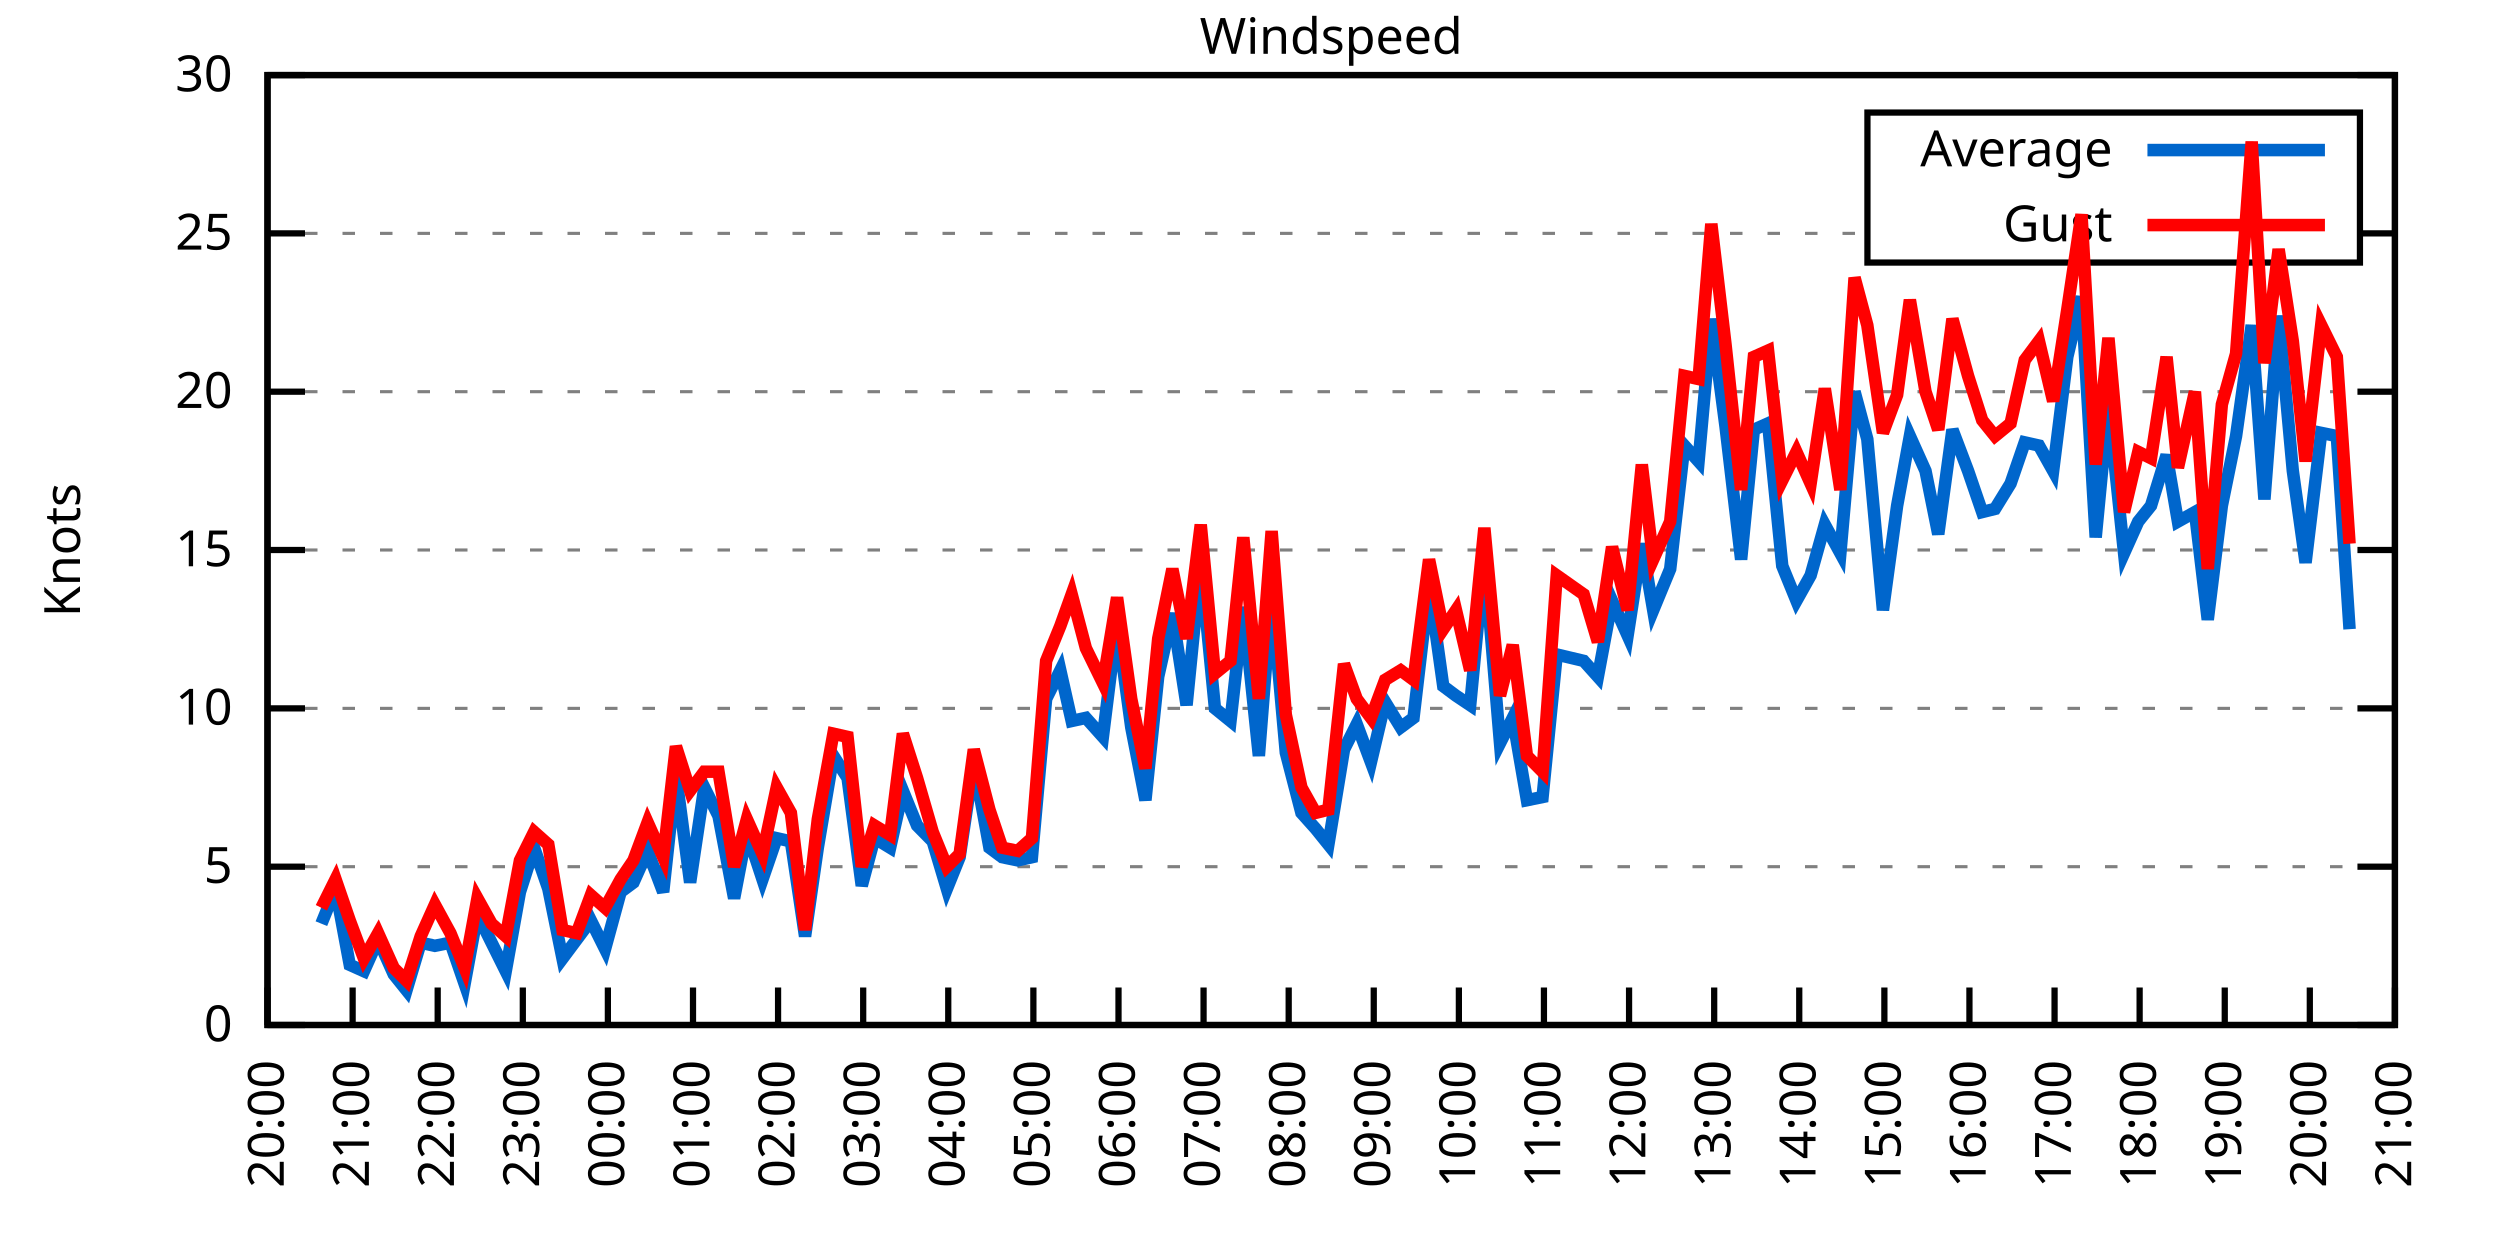
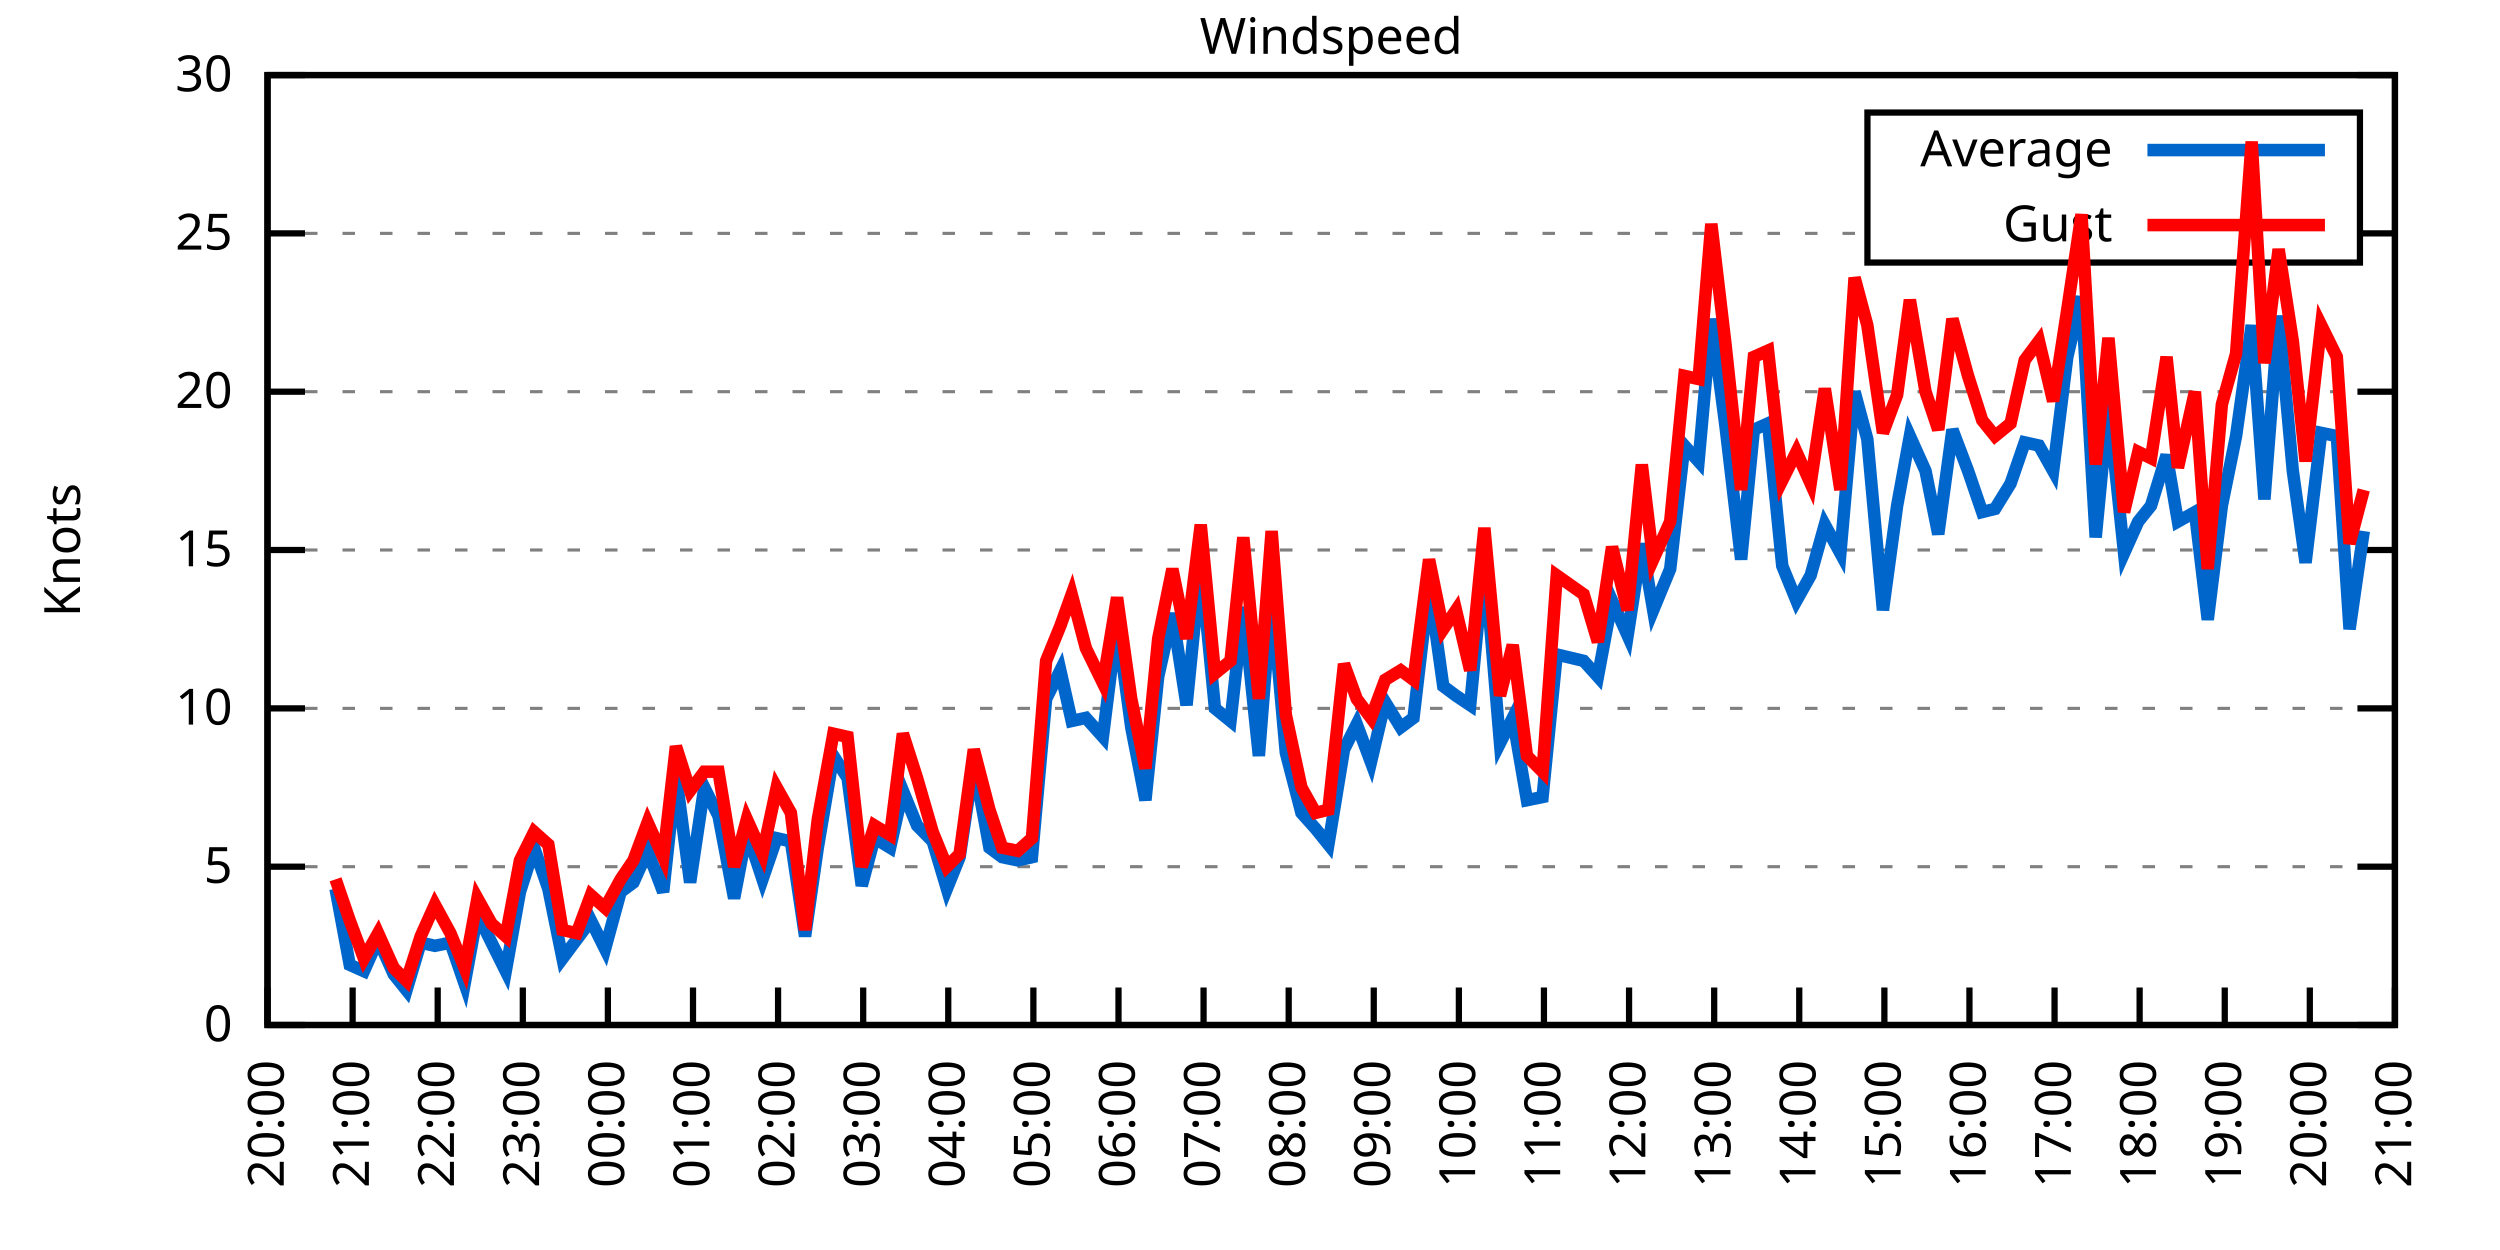
<svg xmlns="http://www.w3.org/2000/svg" xmlns:xlink="http://www.w3.org/1999/xlink" width="400" height="200" viewBox="0 0 400 200">
  <g id="gnuplot_canvas">
    <rect x="0" y="0" width="400" height="200" fill="none" />
    <defs>
      <circle id="gpDot" r="0.5" stroke-width="0.5" stroke="currentColor" />
      <path id="gpPt0" stroke-width="0.333" stroke="currentColor" d="M-1,0 h2 M0,-1 v2" />
      <path id="gpPt1" stroke-width="0.333" stroke="currentColor" d="M-1,-1 L1,1 M1,-1 L-1,1" />
      <path id="gpPt2" stroke-width="0.333" stroke="currentColor" d="M-1,0 L1,0 M0,-1 L0,1 M-1,-1 L1,1 M-1,1 L1,-1" />
      <rect id="gpPt3" stroke-width="0.333" stroke="currentColor" x="-1" y="-1" width="2" height="2" />
      <rect id="gpPt4" stroke-width="0.333" stroke="currentColor" fill="currentColor" x="-1" y="-1" width="2" height="2" />
      <circle id="gpPt5" stroke-width="0.333" stroke="currentColor" cx="0" cy="0" r="1" />
      <use xlink:href="#gpPt5" id="gpPt6" fill="currentColor" stroke="none" />
      <path id="gpPt7" stroke-width="0.333" stroke="currentColor" d="M0,-1.33 L-1.33,0.67 L1.33,0.67 z" />
      <use xlink:href="#gpPt7" id="gpPt8" fill="currentColor" stroke="none" />
      <use xlink:href="#gpPt7" id="gpPt9" stroke="currentColor" transform="rotate(180)" />
      <use xlink:href="#gpPt9" id="gpPt10" fill="currentColor" stroke="none" />
      <use xlink:href="#gpPt3" id="gpPt11" stroke="currentColor" transform="rotate(45)" />
      <use xlink:href="#gpPt11" id="gpPt12" fill="currentColor" stroke="none" />
      <path id="gpPt13" stroke-width="0.333" stroke="currentColor" d="M0,1.330 L1.265,0.411 L0.782,-1.067 L-0.782,-1.076 L-1.265,0.411 z" />
      <use xlink:href="#gpPt13" id="gpPt14" fill="currentColor" stroke="none" />
      <filter id="textbox" filterUnits="objectBoundingBox" x="0" y="0" height="1" width="1">
        <feFlood flood-color="white" flood-opacity="1" result="bgnd" />
        <feComposite in="SourceGraphic" in2="bgnd" operator="atop" />
      </filter>
      <filter id="greybox" filterUnits="objectBoundingBox" x="0" y="0" height="1" width="1">
        <feFlood flood-color="lightgrey" flood-opacity="1" result="grey" />
        <feComposite in="SourceGraphic" in2="grey" operator="atop" />
      </filter>
    </defs>
    <g fill="none" color="white" stroke="currentColor" stroke-width="1.00" stroke-linecap="butt" stroke-linejoin="miter">
</g>
    <g fill="none" color="black" stroke="currentColor" stroke-width="1.00" stroke-linecap="butt" stroke-linejoin="miter">
      <g stroke="none" shape-rendering="crispEdges">
        <polygon fill="rgb(255, 255, 255)" points="42.80,164.00 383.18,164.00 383.18,12.02 42.80,12.02 " />
      </g>
    </g>
    <g fill="none" color="black" stroke="currentColor" stroke-width="1.00" stroke-linecap="butt" stroke-linejoin="miter">
</g>
    <g fill="none" color="black" stroke="black" stroke-width="0.50" stroke-linecap="butt" stroke-linejoin="miter">
</g>
    <g fill="none" color="gray" stroke="currentColor" stroke-width="0.50" stroke-linecap="butt" stroke-linejoin="miter">
      <path stroke="gray" stroke-dasharray="2,4" class="gridline" d="M42.80,164.00 L383.19,164.00  " />
    </g>
    <g fill="none" color="gray" stroke="gray" stroke-width="1.00" stroke-linecap="butt" stroke-linejoin="miter">
</g>
    <g fill="none" color="black" stroke="currentColor" stroke-width="1.00" stroke-linecap="butt" stroke-linejoin="miter">
      <path stroke="black" d="M42.80,164.00 L48.80,164.00 M383.19,164.00 L377.19,164.00  " />
      <g transform="translate(37.20,166.60)" stroke="none" fill="black" font-family="Sans" font-size="8.00" text-anchor="end">
        <text>
          <tspan font-family="Sans"> 0</tspan>
        </text>
      </g>
    </g>
    <g fill="none" color="black" stroke="currentColor" stroke-width="1.00" stroke-linecap="butt" stroke-linejoin="miter">
</g>
    <g fill="none" color="black" stroke="black" stroke-width="0.50" stroke-linecap="butt" stroke-linejoin="miter">
</g>
    <g fill="none" color="gray" stroke="currentColor" stroke-width="0.50" stroke-linecap="butt" stroke-linejoin="miter">
      <path stroke="gray" stroke-dasharray="2,4" class="gridline" d="M42.80,138.67 L383.19,138.67  " />
    </g>
    <g fill="none" color="gray" stroke="gray" stroke-width="1.00" stroke-linecap="butt" stroke-linejoin="miter">
</g>
    <g fill="none" color="black" stroke="currentColor" stroke-width="1.00" stroke-linecap="butt" stroke-linejoin="miter">
      <path stroke="black" d="M42.80,138.67 L48.80,138.67 M383.19,138.67 L377.19,138.67  " />
      <g transform="translate(37.20,141.27)" stroke="none" fill="black" font-family="Sans" font-size="8.00" text-anchor="end">
        <text>
          <tspan font-family="Sans"> 5</tspan>
        </text>
      </g>
    </g>
    <g fill="none" color="black" stroke="currentColor" stroke-width="1.00" stroke-linecap="butt" stroke-linejoin="miter">
</g>
    <g fill="none" color="black" stroke="black" stroke-width="0.50" stroke-linecap="butt" stroke-linejoin="miter">
</g>
    <g fill="none" color="gray" stroke="currentColor" stroke-width="0.50" stroke-linecap="butt" stroke-linejoin="miter">
      <path stroke="gray" stroke-dasharray="2,4" class="gridline" d="M42.80,113.34 L383.19,113.34  " />
    </g>
    <g fill="none" color="gray" stroke="gray" stroke-width="1.00" stroke-linecap="butt" stroke-linejoin="miter">
</g>
    <g fill="none" color="black" stroke="currentColor" stroke-width="1.00" stroke-linecap="butt" stroke-linejoin="miter">
      <path stroke="black" d="M42.80,113.34 L48.80,113.34 M383.19,113.34 L377.19,113.34  " />
      <g transform="translate(37.20,115.94)" stroke="none" fill="black" font-family="Sans" font-size="8.00" text-anchor="end">
        <text>
          <tspan font-family="Sans"> 10</tspan>
        </text>
      </g>
    </g>
    <g fill="none" color="black" stroke="currentColor" stroke-width="1.00" stroke-linecap="butt" stroke-linejoin="miter">
</g>
    <g fill="none" color="black" stroke="black" stroke-width="0.50" stroke-linecap="butt" stroke-linejoin="miter">
</g>
    <g fill="none" color="gray" stroke="currentColor" stroke-width="0.50" stroke-linecap="butt" stroke-linejoin="miter">
      <path stroke="gray" stroke-dasharray="2,4" class="gridline" d="M42.80,88.00 L383.19,88.00  " />
    </g>
    <g fill="none" color="gray" stroke="gray" stroke-width="1.00" stroke-linecap="butt" stroke-linejoin="miter">
</g>
    <g fill="none" color="black" stroke="currentColor" stroke-width="1.00" stroke-linecap="butt" stroke-linejoin="miter">
      <path stroke="black" d="M42.80,88.00 L48.80,88.00 M383.19,88.00 L377.19,88.00  " />
      <g transform="translate(37.20,90.60)" stroke="none" fill="black" font-family="Sans" font-size="8.00" text-anchor="end">
        <text>
          <tspan font-family="Sans"> 15</tspan>
        </text>
      </g>
    </g>
    <g fill="none" color="black" stroke="currentColor" stroke-width="1.00" stroke-linecap="butt" stroke-linejoin="miter">
</g>
    <g fill="none" color="black" stroke="black" stroke-width="0.50" stroke-linecap="butt" stroke-linejoin="miter">
</g>
    <g fill="none" color="gray" stroke="currentColor" stroke-width="0.50" stroke-linecap="butt" stroke-linejoin="miter">
      <path stroke="gray" stroke-dasharray="2,4" class="gridline" d="M42.80,62.67 L383.19,62.67  " />
    </g>
    <g fill="none" color="gray" stroke="gray" stroke-width="1.00" stroke-linecap="butt" stroke-linejoin="miter">
</g>
    <g fill="none" color="black" stroke="currentColor" stroke-width="1.00" stroke-linecap="butt" stroke-linejoin="miter">
      <path stroke="black" d="M42.80,62.67 L48.80,62.67 M383.19,62.67 L377.19,62.67  " />
      <g transform="translate(37.20,65.27)" stroke="none" fill="black" font-family="Sans" font-size="8.00" text-anchor="end">
        <text>
          <tspan font-family="Sans"> 20</tspan>
        </text>
      </g>
    </g>
    <g fill="none" color="black" stroke="currentColor" stroke-width="1.00" stroke-linecap="butt" stroke-linejoin="miter">
</g>
    <g fill="none" color="black" stroke="black" stroke-width="0.50" stroke-linecap="butt" stroke-linejoin="miter">
</g>
    <g fill="none" color="gray" stroke="currentColor" stroke-width="0.50" stroke-linecap="butt" stroke-linejoin="miter">
      <path stroke="gray" stroke-dasharray="2,4" class="gridline" d="M42.80,37.34 L298.79,37.34 M377.59,37.34 L383.19,37.34  " />
    </g>
    <g fill="none" color="gray" stroke="gray" stroke-width="1.00" stroke-linecap="butt" stroke-linejoin="miter">
</g>
    <g fill="none" color="black" stroke="currentColor" stroke-width="1.00" stroke-linecap="butt" stroke-linejoin="miter">
      <path stroke="black" d="M42.80,37.34 L48.80,37.34 M383.19,37.34 L377.19,37.34  " />
      <g transform="translate(37.20,39.94)" stroke="none" fill="black" font-family="Sans" font-size="8.00" text-anchor="end">
        <text>
          <tspan font-family="Sans"> 25</tspan>
        </text>
      </g>
    </g>
    <g fill="none" color="black" stroke="currentColor" stroke-width="1.00" stroke-linecap="butt" stroke-linejoin="miter">
</g>
    <g fill="none" color="black" stroke="black" stroke-width="0.50" stroke-linecap="butt" stroke-linejoin="miter">
</g>
    <g fill="none" color="gray" stroke="currentColor" stroke-width="0.50" stroke-linecap="butt" stroke-linejoin="miter">
      <path stroke="gray" stroke-dasharray="2,4" class="gridline" d="M42.80,12.01 L383.19,12.01  " />
    </g>
    <g fill="none" color="gray" stroke="gray" stroke-width="1.00" stroke-linecap="butt" stroke-linejoin="miter">
</g>
    <g fill="none" color="black" stroke="currentColor" stroke-width="1.00" stroke-linecap="butt" stroke-linejoin="miter">
      <path stroke="black" d="M42.80,12.01 L48.80,12.01 M383.19,12.01 L377.19,12.01  " />
      <g transform="translate(37.20,14.61)" stroke="none" fill="black" font-family="Sans" font-size="8.00" text-anchor="end">
        <text>
          <tspan font-family="Sans"> 30</tspan>
        </text>
      </g>
    </g>
    <g fill="none" color="black" stroke="currentColor" stroke-width="1.00" stroke-linecap="butt" stroke-linejoin="miter">
      <path stroke="black" d="M42.80,164.00 L42.80,158.00  " />
      <g transform="translate(45.40,169.60) rotate(270.00)" stroke="none" fill="black" font-family="Sans" font-size="8.00" text-anchor="end">
        <text>
          <tspan font-family="Sans">20:00</tspan>
        </text>
      </g>
    </g>
    <g fill="none" color="black" stroke="currentColor" stroke-width="1.00" stroke-linecap="butt" stroke-linejoin="miter">
      <path stroke="black" d="M56.42,164.00 L56.42,158.00  " />
      <g transform="translate(59.02,169.60) rotate(270.00)" stroke="none" fill="black" font-family="Sans" font-size="8.00" text-anchor="end">
        <text>
          <tspan font-family="Sans">21:00</tspan>
        </text>
      </g>
    </g>
    <g fill="none" color="black" stroke="currentColor" stroke-width="1.00" stroke-linecap="butt" stroke-linejoin="miter">
      <path stroke="black" d="M70.03,164.00 L70.03,158.00  " />
      <g transform="translate(72.63,169.60) rotate(270.00)" stroke="none" fill="black" font-family="Sans" font-size="8.00" text-anchor="end">
        <text>
          <tspan font-family="Sans">22:00</tspan>
        </text>
      </g>
    </g>
    <g fill="none" color="black" stroke="currentColor" stroke-width="1.00" stroke-linecap="butt" stroke-linejoin="miter">
      <path stroke="black" d="M83.65,164.00 L83.65,158.00  " />
      <g transform="translate(86.25,169.60) rotate(270.00)" stroke="none" fill="black" font-family="Sans" font-size="8.00" text-anchor="end">
        <text>
          <tspan font-family="Sans">23:00</tspan>
        </text>
      </g>
    </g>
    <g fill="none" color="black" stroke="currentColor" stroke-width="1.00" stroke-linecap="butt" stroke-linejoin="miter">
      <path stroke="black" d="M97.26,164.00 L97.26,158.00  " />
      <g transform="translate(99.86,169.60) rotate(270.00)" stroke="none" fill="black" font-family="Sans" font-size="8.00" text-anchor="end">
        <text>
          <tspan font-family="Sans">00:00</tspan>
        </text>
      </g>
    </g>
    <g fill="none" color="black" stroke="currentColor" stroke-width="1.00" stroke-linecap="butt" stroke-linejoin="miter">
      <path stroke="black" d="M110.88,164.00 L110.88,158.00  " />
      <g transform="translate(113.48,169.60) rotate(270.00)" stroke="none" fill="black" font-family="Sans" font-size="8.00" text-anchor="end">
        <text>
          <tspan font-family="Sans">01:00</tspan>
        </text>
      </g>
    </g>
    <g fill="none" color="black" stroke="currentColor" stroke-width="1.00" stroke-linecap="butt" stroke-linejoin="miter">
      <path stroke="black" d="M124.49,164.00 L124.49,158.00  " />
      <g transform="translate(127.09,169.60) rotate(270.00)" stroke="none" fill="black" font-family="Sans" font-size="8.00" text-anchor="end">
        <text>
          <tspan font-family="Sans">02:00</tspan>
        </text>
      </g>
    </g>
    <g fill="none" color="black" stroke="currentColor" stroke-width="1.00" stroke-linecap="butt" stroke-linejoin="miter">
      <path stroke="black" d="M138.11,164.00 L138.11,158.00  " />
      <g transform="translate(140.71,169.60) rotate(270.00)" stroke="none" fill="black" font-family="Sans" font-size="8.00" text-anchor="end">
        <text>
          <tspan font-family="Sans">03:00</tspan>
        </text>
      </g>
    </g>
    <g fill="none" color="black" stroke="currentColor" stroke-width="1.00" stroke-linecap="butt" stroke-linejoin="miter">
      <path stroke="black" d="M151.72,164.00 L151.72,158.00  " />
      <g transform="translate(154.32,169.60) rotate(270.00)" stroke="none" fill="black" font-family="Sans" font-size="8.00" text-anchor="end">
        <text>
          <tspan font-family="Sans">04:00</tspan>
        </text>
      </g>
    </g>
    <g fill="none" color="black" stroke="currentColor" stroke-width="1.00" stroke-linecap="butt" stroke-linejoin="miter">
      <path stroke="black" d="M165.34,164.00 L165.34,158.00  " />
      <g transform="translate(167.94,169.60) rotate(270.00)" stroke="none" fill="black" font-family="Sans" font-size="8.00" text-anchor="end">
        <text>
          <tspan font-family="Sans">05:00</tspan>
        </text>
      </g>
    </g>
    <g fill="none" color="black" stroke="currentColor" stroke-width="1.00" stroke-linecap="butt" stroke-linejoin="miter">
      <path stroke="black" d="M178.96,164.00 L178.96,158.00  " />
      <g transform="translate(181.56,169.60) rotate(270.00)" stroke="none" fill="black" font-family="Sans" font-size="8.00" text-anchor="end">
        <text>
          <tspan font-family="Sans">06:00</tspan>
        </text>
      </g>
    </g>
    <g fill="none" color="black" stroke="currentColor" stroke-width="1.00" stroke-linecap="butt" stroke-linejoin="miter">
      <path stroke="black" d="M192.57,164.00 L192.57,158.00  " />
      <g transform="translate(195.17,169.60) rotate(270.00)" stroke="none" fill="black" font-family="Sans" font-size="8.00" text-anchor="end">
        <text>
          <tspan font-family="Sans">07:00</tspan>
        </text>
      </g>
    </g>
    <g fill="none" color="black" stroke="currentColor" stroke-width="1.00" stroke-linecap="butt" stroke-linejoin="miter">
      <path stroke="black" d="M206.19,164.00 L206.19,158.00  " />
      <g transform="translate(208.79,169.60) rotate(270.00)" stroke="none" fill="black" font-family="Sans" font-size="8.00" text-anchor="end">
        <text>
          <tspan font-family="Sans">08:00</tspan>
        </text>
      </g>
    </g>
    <g fill="none" color="black" stroke="currentColor" stroke-width="1.00" stroke-linecap="butt" stroke-linejoin="miter">
      <path stroke="black" d="M219.80,164.00 L219.80,158.00  " />
      <g transform="translate(222.40,169.60) rotate(270.00)" stroke="none" fill="black" font-family="Sans" font-size="8.00" text-anchor="end">
        <text>
          <tspan font-family="Sans">09:00</tspan>
        </text>
      </g>
    </g>
    <g fill="none" color="black" stroke="currentColor" stroke-width="1.00" stroke-linecap="butt" stroke-linejoin="miter">
      <path stroke="black" d="M233.42,164.00 L233.42,158.00  " />
      <g transform="translate(236.02,169.60) rotate(270.00)" stroke="none" fill="black" font-family="Sans" font-size="8.00" text-anchor="end">
        <text>
          <tspan font-family="Sans">10:00</tspan>
        </text>
      </g>
    </g>
    <g fill="none" color="black" stroke="currentColor" stroke-width="1.00" stroke-linecap="butt" stroke-linejoin="miter">
      <path stroke="black" d="M247.03,164.00 L247.03,158.00  " />
      <g transform="translate(249.63,169.60) rotate(270.00)" stroke="none" fill="black" font-family="Sans" font-size="8.00" text-anchor="end">
        <text>
          <tspan font-family="Sans">11:00</tspan>
        </text>
      </g>
    </g>
    <g fill="none" color="black" stroke="currentColor" stroke-width="1.00" stroke-linecap="butt" stroke-linejoin="miter">
      <path stroke="black" d="M260.65,164.00 L260.65,158.00  " />
      <g transform="translate(263.25,169.60) rotate(270.00)" stroke="none" fill="black" font-family="Sans" font-size="8.00" text-anchor="end">
        <text>
          <tspan font-family="Sans">12:00</tspan>
        </text>
      </g>
    </g>
    <g fill="none" color="black" stroke="currentColor" stroke-width="1.00" stroke-linecap="butt" stroke-linejoin="miter">
      <path stroke="black" d="M274.27,164.00 L274.27,158.00  " />
      <g transform="translate(276.87,169.60) rotate(270.00)" stroke="none" fill="black" font-family="Sans" font-size="8.00" text-anchor="end">
        <text>
          <tspan font-family="Sans">13:00</tspan>
        </text>
      </g>
    </g>
    <g fill="none" color="black" stroke="currentColor" stroke-width="1.00" stroke-linecap="butt" stroke-linejoin="miter">
      <path stroke="black" d="M287.88,164.00 L287.88,158.00  " />
      <g transform="translate(290.48,169.60) rotate(270.00)" stroke="none" fill="black" font-family="Sans" font-size="8.00" text-anchor="end">
        <text>
          <tspan font-family="Sans">14:00</tspan>
        </text>
      </g>
    </g>
    <g fill="none" color="black" stroke="currentColor" stroke-width="1.00" stroke-linecap="butt" stroke-linejoin="miter">
      <path stroke="black" d="M301.50,164.00 L301.50,158.00  " />
      <g transform="translate(304.10,169.60) rotate(270.00)" stroke="none" fill="black" font-family="Sans" font-size="8.00" text-anchor="end">
        <text>
          <tspan font-family="Sans">15:00</tspan>
        </text>
      </g>
    </g>
    <g fill="none" color="black" stroke="currentColor" stroke-width="1.00" stroke-linecap="butt" stroke-linejoin="miter">
      <path stroke="black" d="M315.11,164.00 L315.11,158.00  " />
      <g transform="translate(317.71,169.60) rotate(270.00)" stroke="none" fill="black" font-family="Sans" font-size="8.00" text-anchor="end">
        <text>
          <tspan font-family="Sans">16:00</tspan>
        </text>
      </g>
    </g>
    <g fill="none" color="black" stroke="currentColor" stroke-width="1.00" stroke-linecap="butt" stroke-linejoin="miter">
      <path stroke="black" d="M328.73,164.00 L328.73,158.00  " />
      <g transform="translate(331.33,169.60) rotate(270.00)" stroke="none" fill="black" font-family="Sans" font-size="8.00" text-anchor="end">
        <text>
          <tspan font-family="Sans">17:00</tspan>
        </text>
      </g>
    </g>
    <g fill="none" color="black" stroke="currentColor" stroke-width="1.00" stroke-linecap="butt" stroke-linejoin="miter">
      <path stroke="black" d="M342.34,164.00 L342.34,158.00  " />
      <g transform="translate(344.94,169.60) rotate(270.00)" stroke="none" fill="black" font-family="Sans" font-size="8.00" text-anchor="end">
        <text>
          <tspan font-family="Sans">18:00</tspan>
        </text>
      </g>
    </g>
    <g fill="none" color="black" stroke="currentColor" stroke-width="1.00" stroke-linecap="butt" stroke-linejoin="miter">
      <path stroke="black" d="M355.96,164.00 L355.96,158.00  " />
      <g transform="translate(358.56,169.60) rotate(270.00)" stroke="none" fill="black" font-family="Sans" font-size="8.00" text-anchor="end">
        <text>
          <tspan font-family="Sans">19:00</tspan>
        </text>
      </g>
    </g>
    <g fill="none" color="black" stroke="currentColor" stroke-width="1.00" stroke-linecap="butt" stroke-linejoin="miter">
      <path stroke="black" d="M369.57,164.00 L369.57,158.00  " />
      <g transform="translate(372.17,169.60) rotate(270.00)" stroke="none" fill="black" font-family="Sans" font-size="8.00" text-anchor="end">
        <text>
          <tspan font-family="Sans">20:00</tspan>
        </text>
      </g>
    </g>
    <g fill="none" color="black" stroke="currentColor" stroke-width="1.00" stroke-linecap="butt" stroke-linejoin="miter">
      <path stroke="black" d="M383.19,164.00 L383.19,158.00  " />
      <g transform="translate(385.79,169.60) rotate(270.00)" stroke="none" fill="black" font-family="Sans" font-size="8.00" text-anchor="end">
        <text>
          <tspan font-family="Sans">21:00</tspan>
        </text>
      </g>
    </g>
    <g fill="none" color="black" stroke="currentColor" stroke-width="1.00" stroke-linecap="butt" stroke-linejoin="miter">
</g>
    <g fill="none" color="black" stroke="currentColor" stroke-width="1.00" stroke-linecap="butt" stroke-linejoin="miter">
      <path stroke="black" d="M42.80,12.01 L42.80,164.00 L383.19,164.00 L383.19,12.01 L42.80,12.01 Z  " />
    </g>
    <g fill="none" color="black" stroke="currentColor" stroke-width="1.00" stroke-linecap="butt" stroke-linejoin="miter">
</g>
    <g fill="none" color="black" stroke="currentColor" stroke-width="1.00" stroke-linecap="butt" stroke-linejoin="miter">
      <path stroke="black" d="M298.79,42.01 L298.79,18.01 L377.59,18.01 L377.59,42.01 L298.79,42.01 Z  " />
    </g>
    <g id="Windspeed_plot_1">
      <g fill="none" color="white" stroke="black" stroke-width="2.00" stroke-linecap="butt" stroke-linejoin="miter">
</g>
      <g fill="none" color="black" stroke="currentColor" stroke-width="2.00" stroke-linecap="butt" stroke-linejoin="miter">
        <g transform="translate(337.99,26.61)" stroke="none" fill="black" font-family="Sans" font-size="8.00" text-anchor="end">
          <text>
            <tspan font-family="Sans">Average</tspan>
          </text>
        </g>
      </g>
      <g fill="none" color="black" stroke="currentColor" stroke-width="2.00" stroke-linecap="butt" stroke-linejoin="miter">
-         <path stroke="rgb(  0, 102, 204)" d="M343.59,24.01 L371.99,24.01 M51.42,147.79 L53.69,142.21 L55.96,154.37 L58.23,155.39 L60.50,150.32 L63.00,155.89   L65.04,158.43 L67.31,150.83 L69.58,151.33 L72.07,150.83 L74.34,157.41 L76.39,146.27 L78.65,150.83 L80.92,155.39   L83.19,142.72 L85.46,135.63 L87.73,142.21 L90.00,153.36 L92.27,150.32 L94.54,147.28 L96.81,151.84 L99.30,142.72   L101.35,141.20 L103.62,136.14 L106.11,142.72 L108.15,123.98 L110.42,141.20 L112.69,126.00 L114.96,130.56 L117.46,143.73   L119.50,133.10 L122.00,140.69 L124.27,134.11 L126.54,134.62 L128.81,149.81 L130.85,135.63 L133.34,120.94 L135.61,124.48   L137.88,141.71 L139.92,134.11 L142.42,135.63 L144.46,126.51 L146.73,132.08 L149.23,134.62 L151.50,142.21 L153.54,137.15   L155.81,121.95 L158.31,135.63 L160.35,137.15 L162.84,137.66 L165.11,137.15 L167.38,111.82 L169.65,107.26 L171.47,115.36   L173.74,114.86 L176.46,117.90 L178.73,99.66 L181.00,116.38 L183.27,128.03 L185.31,108.27 L187.58,98.14 L189.85,112.83   L192.12,90.03 L194.39,113.34 L196.88,115.36 L198.93,97.12 L201.42,120.94 L203.46,95.10 L205.73,120.43 L208.23,130.06   L210.50,132.59 L212.54,135.12 L215.04,119.92 L217.08,115.87 L219.35,121.95 L221.62,112.32 L224.11,116.38 L226.16,114.86   L228.65,93.58 L230.92,109.79 L232.96,111.31 L235.23,112.83 L237.50,89.02 L240.00,118.91 L242.04,114.86 L244.31,128.03   L246.81,127.52 L249.08,104.72 L253.39,105.74 L255.66,108.27 L257.93,96.11 L260.42,101.68 L262.69,86.99 L264.51,97.63   L267.23,91.04 L269.50,71.29 L271.77,73.82 L273.81,51.02 L276.08,68.25 L278.58,89.52 L280.62,68.75 L282.89,67.74   L285.16,90.54 L287.43,96.11 L289.70,92.06 L291.97,83.95 L294.46,88.51 L296.73,62.67 L298.77,70.27 L301.27,97.63   L303.54,80.91 L305.58,69.77 L308.08,75.34 L310.12,85.47 L312.39,68.75 L314.89,75.34 L317.15,81.93 L319.20,81.42   L321.69,77.37 L323.96,70.78 L326.23,71.29 L328.50,75.34 L330.77,57.10 L333.04,47.47 L335.31,85.98 L337.35,64.70   L339.85,88.51 L342.12,83.45 L344.16,80.91 L346.65,72.81 L348.47,83.45 L351.19,81.93 L353.24,99.15 L355.50,80.91   L357.77,69.77 L360.27,52.03 L362.31,79.90 L364.58,50.51 L366.85,75.34 L368.89,90.03 L371.39,69.26 L373.89,69.77   L375.93,100.67  " />
+         <path stroke="rgb(  0, 102, 204)" d="M343.59,24.01 L371.99,24.01 M53.69,142.21 L55.96,154.37 L58.23,155.39 L60.50,150.32 L63.00,155.89 L65.04,158.43   L67.31,150.83 L69.58,151.33 L72.07,150.83 L74.34,157.41 L76.39,146.27 L78.65,150.83 L80.92,155.39 L83.19,142.72   L85.46,135.63 L87.73,142.21 L90.00,153.36 L92.27,150.32 L94.54,147.28 L96.81,151.84 L99.30,142.72 L101.35,141.20   L103.62,136.14 L106.11,142.72 L108.15,123.98 L110.42,141.20 L112.69,126.00 L114.96,130.56 L117.46,143.73 L119.50,133.10   L122.00,140.69 L124.27,134.11 L126.54,134.62 L128.81,149.81 L130.85,135.63 L133.34,120.94 L135.61,124.48 L137.88,141.71   L139.92,134.11 L142.42,135.63 L144.46,126.51 L146.73,132.08 L149.23,134.62 L151.50,142.21 L153.54,137.15 L155.81,121.95   L158.31,135.63 L160.35,137.15 L162.84,137.66 L165.11,137.15 L167.38,111.82 L169.65,107.26 L171.47,115.36 L173.74,114.86   L176.46,117.90 L178.73,99.66 L181.00,116.38 L183.27,128.03 L185.31,108.27 L187.58,98.14 L189.85,112.83 L192.12,90.03   L194.39,113.34 L196.88,115.36 L198.93,97.12 L201.42,120.94 L203.46,95.10 L205.73,120.43 L208.23,130.06 L210.50,132.59   L212.54,135.12 L215.04,119.92 L217.08,115.87 L219.35,121.95 L221.62,112.32 L224.11,116.38 L226.16,114.86 L228.65,93.58   L230.92,109.79 L232.96,111.31 L235.23,112.83 L237.50,89.02 L240.00,118.91 L242.04,114.86 L244.31,128.03 L246.81,127.52   L249.08,104.72 L253.39,105.74 L255.66,108.27 L257.93,96.11 L260.42,101.68 L262.69,86.99 L264.51,97.63 L267.23,91.04   L269.50,71.29 L271.77,73.82 L273.81,51.02 L276.08,68.25 L278.58,89.52 L280.62,68.75 L282.89,67.74 L285.16,90.54   L287.43,96.11 L289.70,92.06 L291.97,83.95 L294.46,88.51 L296.73,62.67 L298.77,70.27 L301.27,97.63 L303.54,80.91   L305.58,69.77 L308.08,75.34 L310.12,85.47 L312.39,68.75 L314.89,75.34 L317.15,81.93 L319.20,81.42 L321.69,77.37   L323.96,70.78 L326.23,71.29 L328.50,75.34 L330.77,57.10 L333.04,47.47 L335.31,85.98 L337.35,64.70 L339.85,88.51   L342.12,83.45 L344.16,80.91 L346.65,72.81 L348.47,83.45 L351.19,81.93 L353.24,99.15 L355.50,80.91 L357.77,69.77   L360.27,52.03 L362.31,79.90 L364.58,50.51 L366.85,75.34 L368.89,90.03 L371.39,69.26 L373.89,69.77 L375.93,100.67   L378.20,84.97  " />
      </g>
    </g>
    <g id="Windspeed_plot_2">
      <g fill="none" color="black" stroke="currentColor" stroke-width="2.00" stroke-linecap="butt" stroke-linejoin="miter">
        <g transform="translate(337.99,38.61)" stroke="none" fill="black" font-family="Sans" font-size="8.00" text-anchor="end">
          <text>
            <tspan font-family="Sans">Gust</tspan>
          </text>
        </g>
      </g>
      <g fill="none" color="black" stroke="currentColor" stroke-width="2.00" stroke-linecap="butt" stroke-linejoin="miter">
-         <path stroke="rgb(255,   0,   0)" d="M343.59,36.01 L371.99,36.01 M51.42,145.25 L53.69,140.69 L55.96,147.28 L58.23,153.36 L60.50,149.31 L63.00,154.88   L65.04,156.91 L67.31,149.81 L69.58,144.75 L72.07,149.31 L74.34,154.88 L76.39,143.73 L78.65,147.79 L80.92,149.81   L83.19,137.66 L85.46,133.10 L87.73,135.12 L90.00,148.80 L92.27,149.31 L94.54,143.23 L96.81,145.25 L99.30,140.69   L101.35,137.66 L103.62,131.58 L106.11,137.15 L108.15,119.42 L110.42,126.51 L112.69,123.47 L114.96,123.47 L117.46,138.67   L119.50,131.07 L122.00,136.64 L124.27,126.00 L126.54,130.06 L128.81,148.80 L130.85,131.07 L133.34,117.39 L135.61,117.90   L137.88,138.67 L139.92,132.08 L142.42,133.60 L144.46,117.39 L146.73,124.48 L149.23,133.10 L151.50,138.67 L153.54,136.64   L155.81,119.92 L158.31,129.55 L160.35,135.63 L162.84,136.14 L165.11,134.11 L167.38,105.74 L169.65,100.16 L171.47,95.10   L173.74,103.71 L176.46,109.28 L178.73,95.60 L181.00,111.82 L183.27,122.96 L185.31,102.19 L187.58,91.04 L189.85,102.19   L192.12,83.95 L194.39,107.76 L196.88,105.74 L198.93,85.98 L201.42,111.82 L203.46,84.97 L205.73,114.35 L208.23,126.00   L210.50,130.06 L212.54,129.55 L215.04,106.24 L217.08,111.82 L219.35,114.86 L221.62,108.78 L224.11,107.26 L226.16,108.78   L228.65,89.52 L230.92,100.67 L232.96,97.63 L235.23,107.26 L237.50,84.46 L240.00,111.31 L242.04,103.20 L244.31,120.94   L246.81,123.47 L249.08,92.06 L253.39,95.10 L255.66,102.70 L257.93,87.50 L260.42,97.63 L262.69,74.33 L264.51,89.52   L267.23,83.45 L269.50,60.14 L271.77,60.65 L273.81,35.82 L276.08,55.07 L278.58,78.38 L280.62,57.10 L282.89,56.09   L285.16,76.86 L287.43,72.30 L289.70,77.37 L291.97,62.17 L294.46,78.38 L296.73,44.43 L298.77,52.03 L301.27,69.26   L303.54,63.18 L305.58,47.98 L308.08,62.67 L310.12,68.75 L312.39,51.02 L314.89,60.14 L317.15,67.23 L319.20,69.77   L321.69,67.74 L323.96,57.61 L326.23,54.57 L328.50,64.19 L330.77,49.50 L333.04,34.30 L335.31,74.33 L337.35,54.06   L339.85,81.93 L342.12,72.30 L344.16,73.31 L346.65,57.10 L348.47,74.83 L351.19,62.67 L353.24,91.04 L355.50,64.70   L357.77,56.59 L360.27,22.65 L362.31,58.11 L364.58,39.87 L366.85,54.57 L368.89,73.82 L371.39,52.03 L373.89,57.10   L375.93,86.99  " />
+         <path stroke="rgb(255,   0,   0)" d="M343.59,36.01 L371.99,36.01 M53.69,140.69 L55.96,147.28 L58.23,153.36 L60.50,149.31 L63.00,154.88 L65.04,156.91   L67.31,149.81 L69.58,144.75 L72.07,149.31 L74.34,154.88 L76.39,143.73 L78.65,147.79 L80.92,149.81 L83.19,137.66   L85.46,133.10 L87.73,135.12 L90.00,148.80 L92.27,149.31 L94.54,143.23 L96.81,145.25 L99.30,140.69 L101.35,137.66   L103.62,131.58 L106.11,137.15 L108.15,119.42 L110.42,126.51 L112.69,123.47 L114.96,123.47 L117.46,138.67 L119.50,131.07   L122.00,136.64 L124.27,126.00 L126.54,130.06 L128.81,148.80 L130.85,131.07 L133.34,117.39 L135.61,117.90 L137.88,138.67   L139.92,132.08 L142.42,133.60 L144.46,117.39 L146.73,124.48 L149.23,133.10 L151.50,138.67 L153.54,136.64 L155.81,119.92   L158.31,129.55 L160.35,135.63 L162.84,136.14 L165.11,134.11 L167.38,105.74 L169.65,100.16 L171.47,95.10 L173.74,103.71   L176.46,109.28 L178.73,95.60 L181.00,111.82 L183.27,122.96 L185.31,102.19 L187.58,91.04 L189.85,102.19 L192.12,83.95   L194.39,107.76 L196.88,105.74 L198.93,85.98 L201.42,111.82 L203.46,84.97 L205.73,114.35 L208.23,126.00 L210.50,130.06   L212.54,129.55 L215.04,106.24 L217.08,111.82 L219.35,114.86 L221.62,108.78 L224.11,107.26 L226.16,108.78 L228.65,89.52   L230.92,100.67 L232.96,97.63 L235.23,107.26 L237.50,84.46 L240.00,111.31 L242.04,103.20 L244.31,120.94 L246.81,123.47   L249.08,92.06 L253.39,95.10 L255.66,102.70 L257.93,87.50 L260.42,97.63 L262.69,74.33 L264.51,89.52 L267.23,83.45   L269.50,60.14 L271.77,60.65 L273.81,35.82 L276.08,55.07 L278.58,78.38 L280.62,57.10 L282.89,56.09 L285.16,76.86   L287.43,72.30 L289.70,77.37 L291.97,62.17 L294.46,78.38 L296.73,44.43 L298.77,52.03 L301.27,69.26 L303.54,63.18   L305.58,47.98 L308.08,62.67 L310.12,68.75 L312.39,51.02 L314.89,60.14 L317.15,67.23 L319.20,69.77 L321.69,67.74   L323.96,57.61 L326.23,54.57 L328.50,64.19 L330.77,49.50 L333.04,34.30 L335.31,74.33 L337.35,54.06 L339.85,81.93   L342.12,72.30 L344.16,73.31 L346.65,57.10 L348.47,74.83 L351.19,62.67 L353.24,91.04 L355.50,64.70 L357.77,56.59   L360.27,22.65 L362.31,58.11 L364.58,39.87 L366.85,54.57 L368.89,73.82 L371.39,52.03 L373.89,57.10 L375.93,86.99   L378.20,78.38  " />
      </g>
    </g>
    <g fill="none" color="black" stroke="currentColor" stroke-width="2.00" stroke-linecap="butt" stroke-linejoin="miter">
</g>
    <g fill="none" color="black" stroke="black" stroke-width="1.00" stroke-linecap="butt" stroke-linejoin="miter">
</g>
    <g fill="none" color="black" stroke="currentColor" stroke-width="1.00" stroke-linecap="butt" stroke-linejoin="miter">
      <path stroke="black" d="M42.80,12.01 L42.80,164.00 L383.19,164.00 L383.19,12.01 L42.80,12.01 Z  " />
      <g transform="translate(12.80,88.01) rotate(270.00)" stroke="none" fill="black" font-family="Sans" font-size="8.00" text-anchor="middle">
        <text>
          <tspan font-family="Sans">Knots</tspan>
        </text>
      </g>
    </g>
    <g fill="none" color="black" stroke="currentColor" stroke-width="1.00" stroke-linecap="butt" stroke-linejoin="miter">
</g>
    <g fill="none" color="black" stroke="currentColor" stroke-width="1.00" stroke-linecap="butt" stroke-linejoin="miter">
      <g transform="translate(212.99,8.61)" stroke="none" fill="black" font-family="Sans" font-size="8.00" text-anchor="middle">
        <text>
          <tspan font-family="Sans">Windspeed</tspan>
        </text>
      </g>
    </g>
    <g fill="none" color="black" stroke="currentColor" stroke-width="1.00" stroke-linecap="butt" stroke-linejoin="miter">
</g>
  </g>
</svg>
